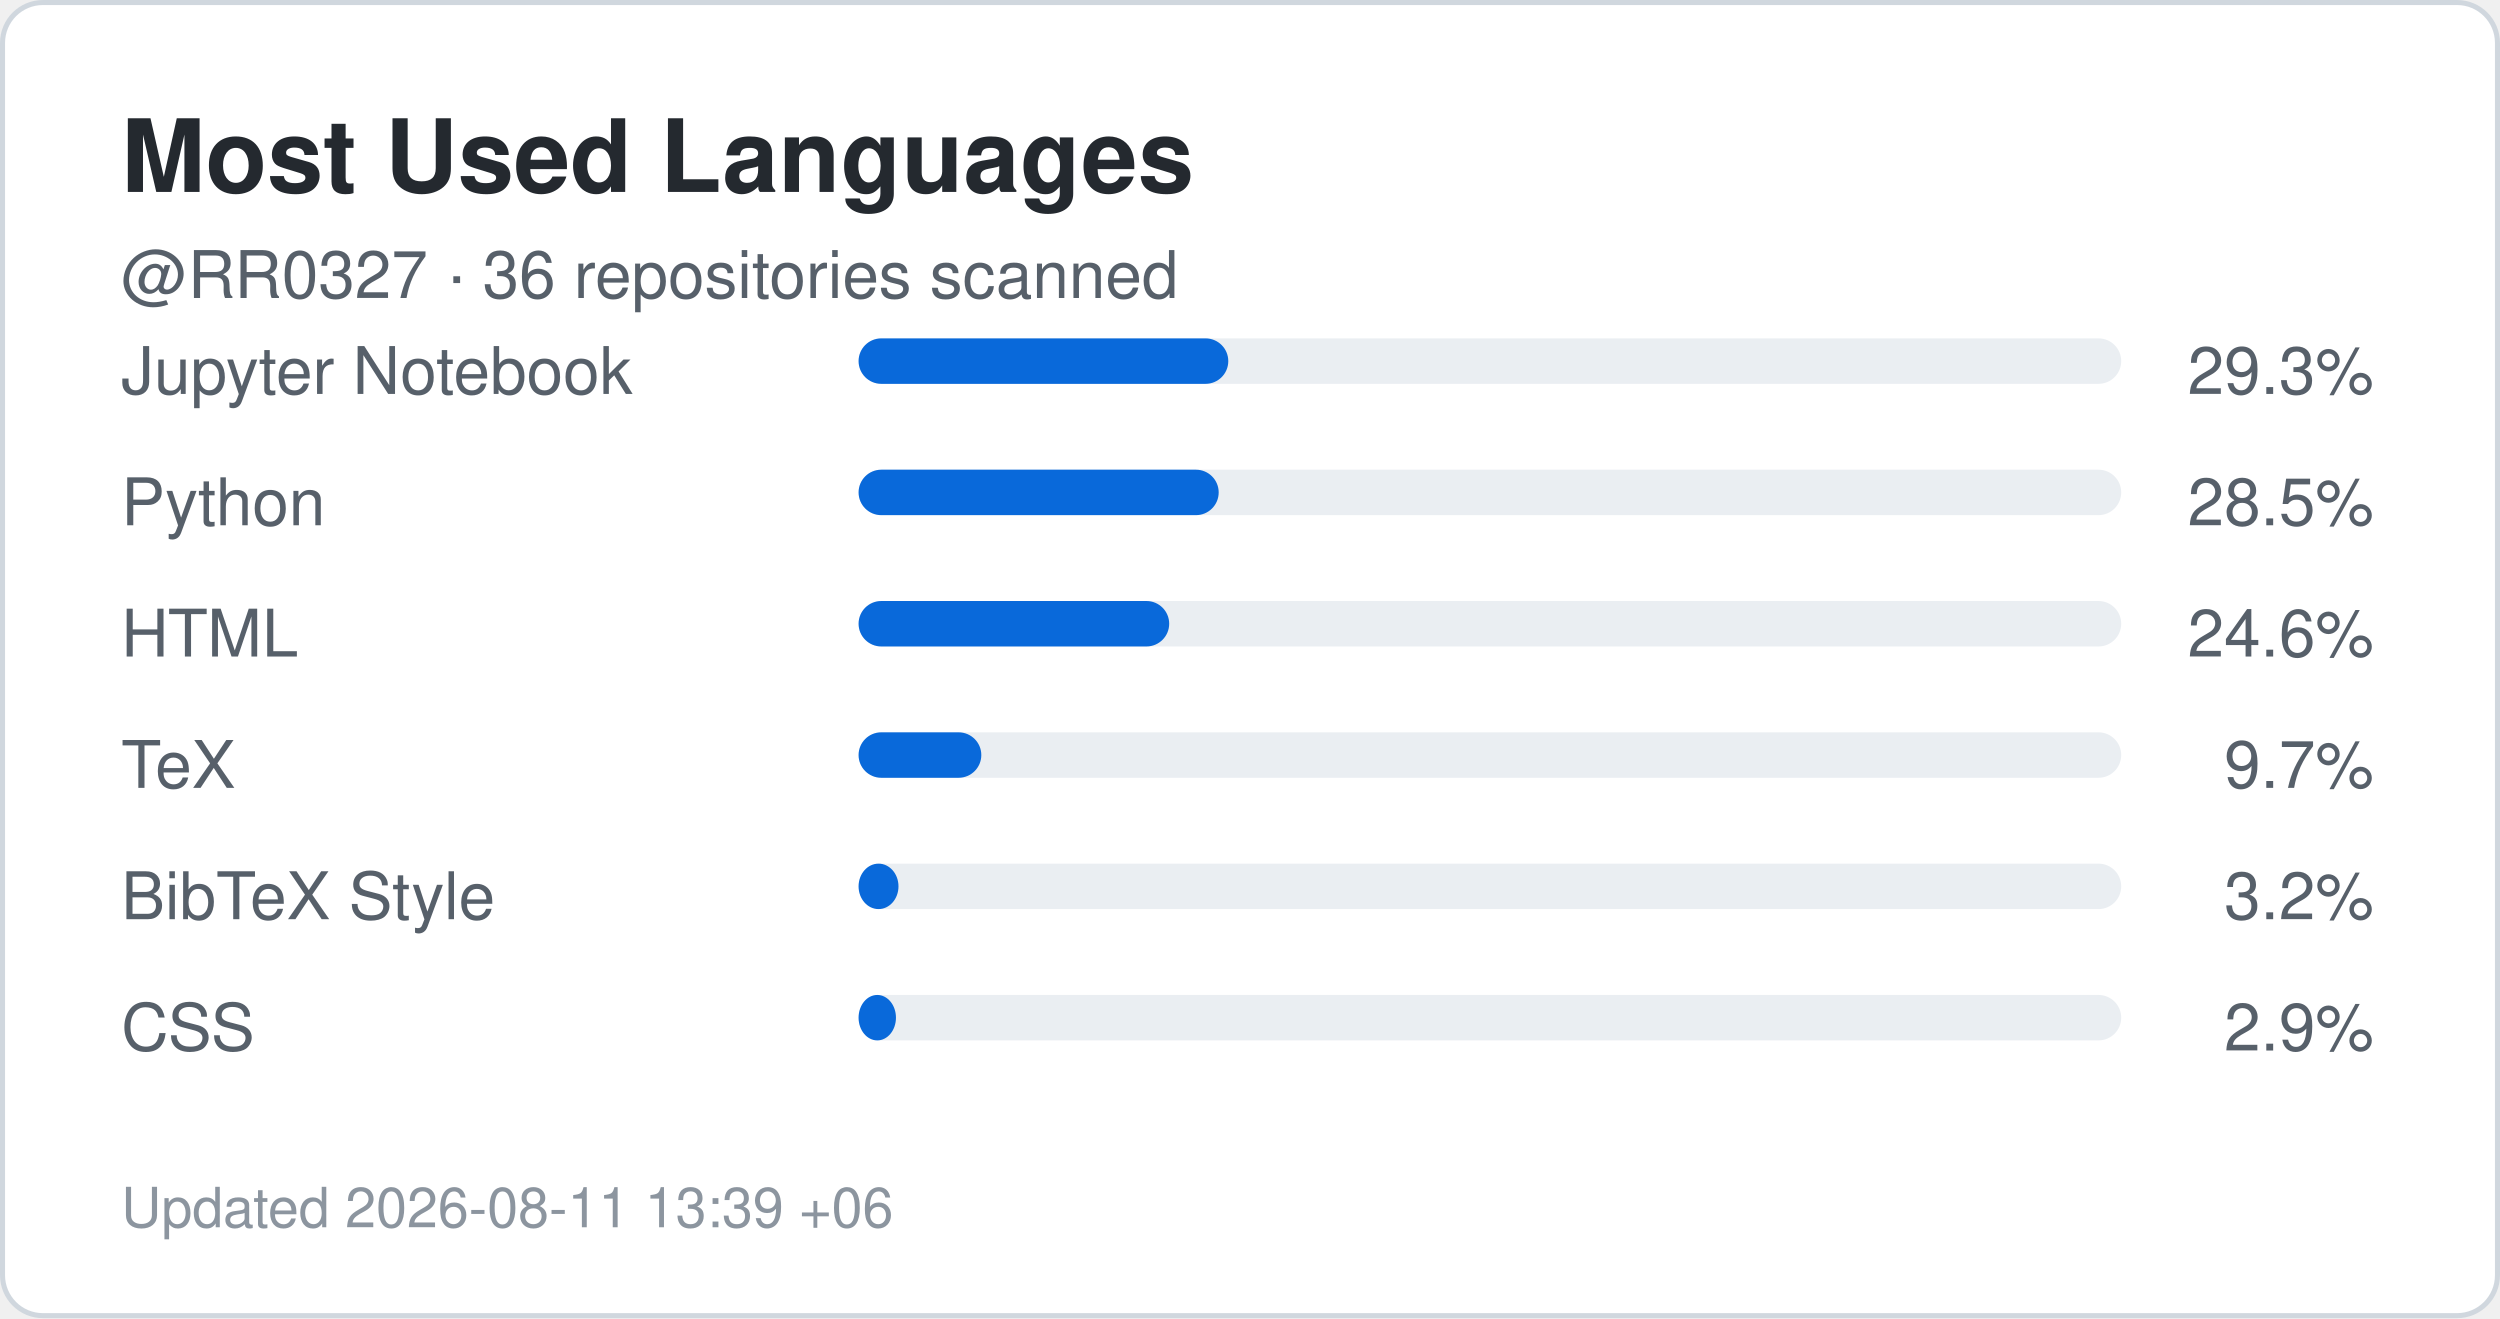
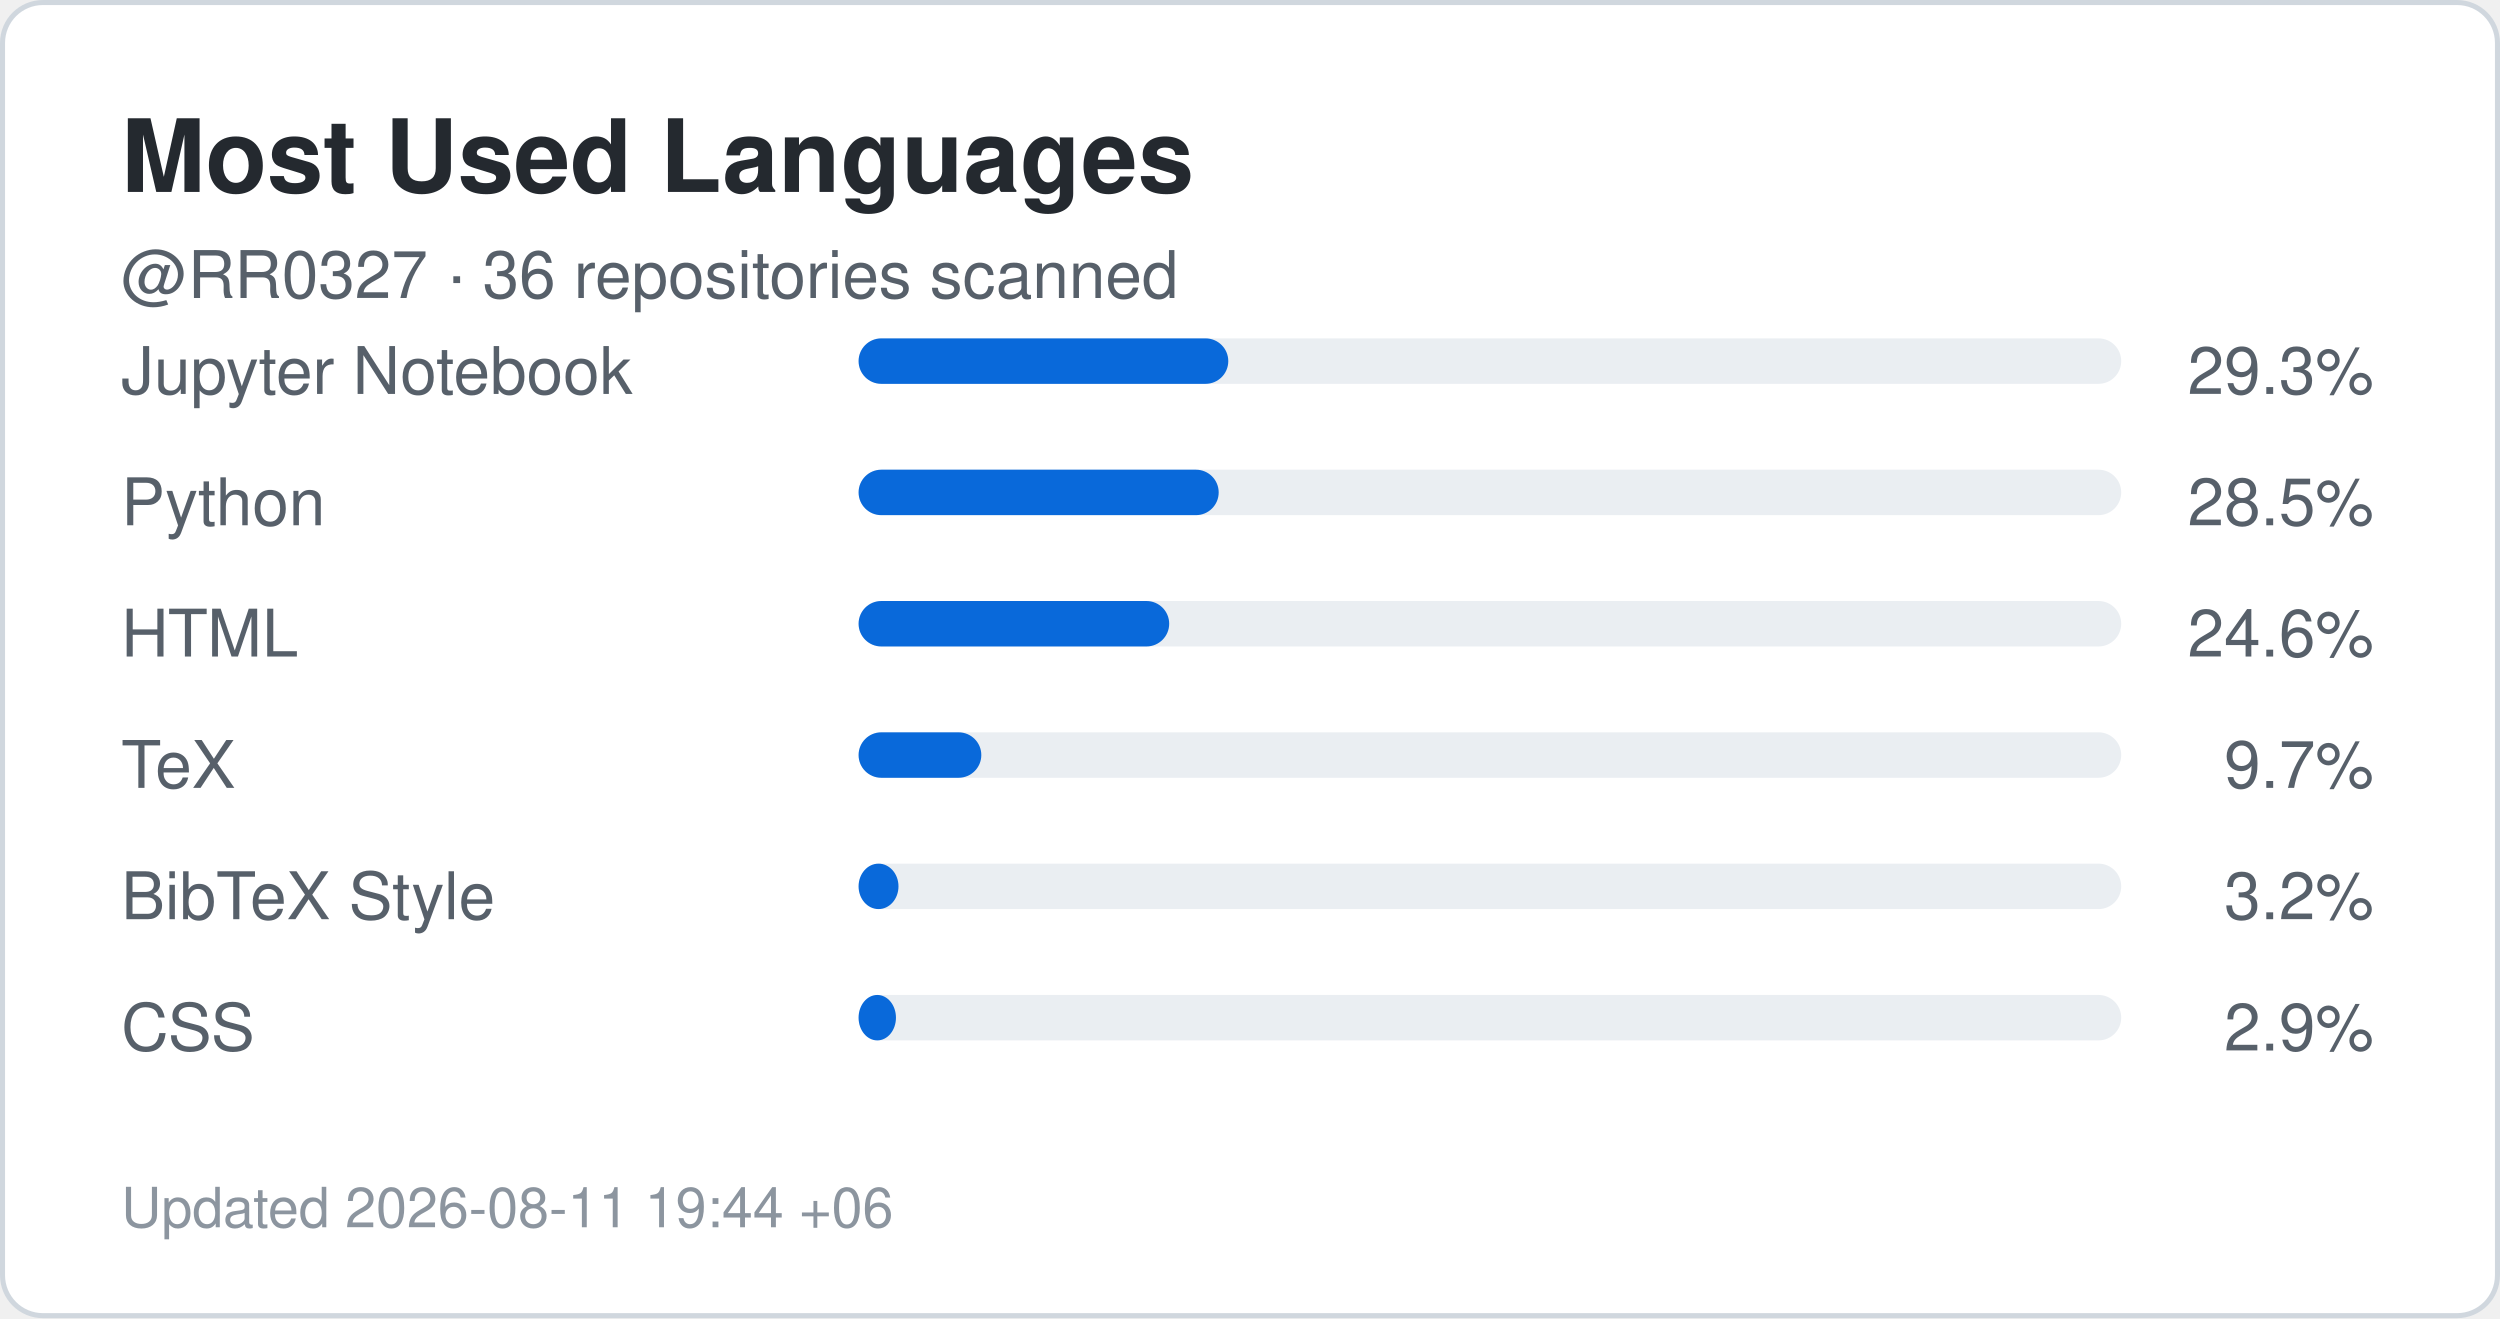
<svg xmlns="http://www.w3.org/2000/svg" width="495" height="261" viewBox="0 0 495 261" role="img" aria-label="Top languages for RR0327">
  <rect x="0.5" y="0.5" width="494" height="260" rx="8" fill="#ffffff" stroke="#d0d7de" />
  <style>
    .title {
      font: 700 20px -apple-system,BlinkMacSystemFont,"Segoe UI",Helvetica,Arial,sans-serif;
      fill: #24292f;
    }
    .label {
      font: 500 13px -apple-system,BlinkMacSystemFont,"Segoe UI",Helvetica,Arial,sans-serif;
      fill: #57606a;
    }
    .value {
      font: 700 22px -apple-system,BlinkMacSystemFont,"Segoe UI",Helvetica,Arial,sans-serif;
      fill: #0969da;
    }
    .small {
      font: 400 11px -apple-system,BlinkMacSystemFont,"Segoe UI",Helvetica,Arial,sans-serif;
      fill: #8c959f;
    }
  </style>
  <text x="24" y="38" class="title">Most Used Languages</text>
  <text x="24" y="59" class="label">
    @RR0327 · 36 repositories scanned
  </text>
  <text x="24" y="78" class="label">Jupyter Notebook</text>
  <rect x="170" y="67" width="250" height="9" rx="4.5" fill="#eaeef2" />
  <rect x="170" y="67" width="73.2" height="9" rx="4.5" fill="#0969da" />
  <text x="470" y="78" text-anchor="end" class="label">
    29.3%
  </text>
  <text x="24" y="104" class="label">Python</text>
  <rect x="170" y="93" width="250" height="9" rx="4.5" fill="#eaeef2" />
  <rect x="170" y="93" width="71.3" height="9" rx="4.5" fill="#0969da" />
  <text x="470" y="104" text-anchor="end" class="label">
    28.5%
  </text>
  <text x="24" y="130" class="label">HTML</text>
  <rect x="170" y="119" width="250" height="9" rx="4.5" fill="#eaeef2" />
  <rect x="170" y="119" width="61.5" height="9" rx="4.5" fill="#0969da" />
  <text x="470" y="130" text-anchor="end" class="label">
    24.6%
  </text>
  <text x="24" y="156" class="label">TeX</text>
  <rect x="170" y="145" width="250" height="9" rx="4.5" fill="#eaeef2" />
  <rect x="170" y="145" width="24.3" height="9" rx="4.5" fill="#0969da" />
  <text x="470" y="156" text-anchor="end" class="label">
    9.7%
  </text>
  <text x="24" y="182" class="label">BibTeX Style</text>
  <rect x="170" y="171" width="250" height="9" rx="4.5" fill="#eaeef2" />
  <rect x="170" y="171" width="7.9" height="9" rx="4.5" fill="#0969da" />
  <text x="470" y="182" text-anchor="end" class="label">
    3.2%
  </text>
  <text x="24" y="208" class="label">CSS</text>
  <rect x="170" y="197" width="250" height="9" rx="4.5" fill="#eaeef2" />
  <rect x="170" y="197" width="7.4" height="9" rx="4.5" fill="#0969da" />
  <text x="470" y="208" text-anchor="end" class="label">
    2.9%
  </text>
  <text x="24" y="243" class="small">
-     Updated 2026-08-11 13:39 +06
+     Updated 2026-08-11 19:44 +06
  </text>
</svg>
